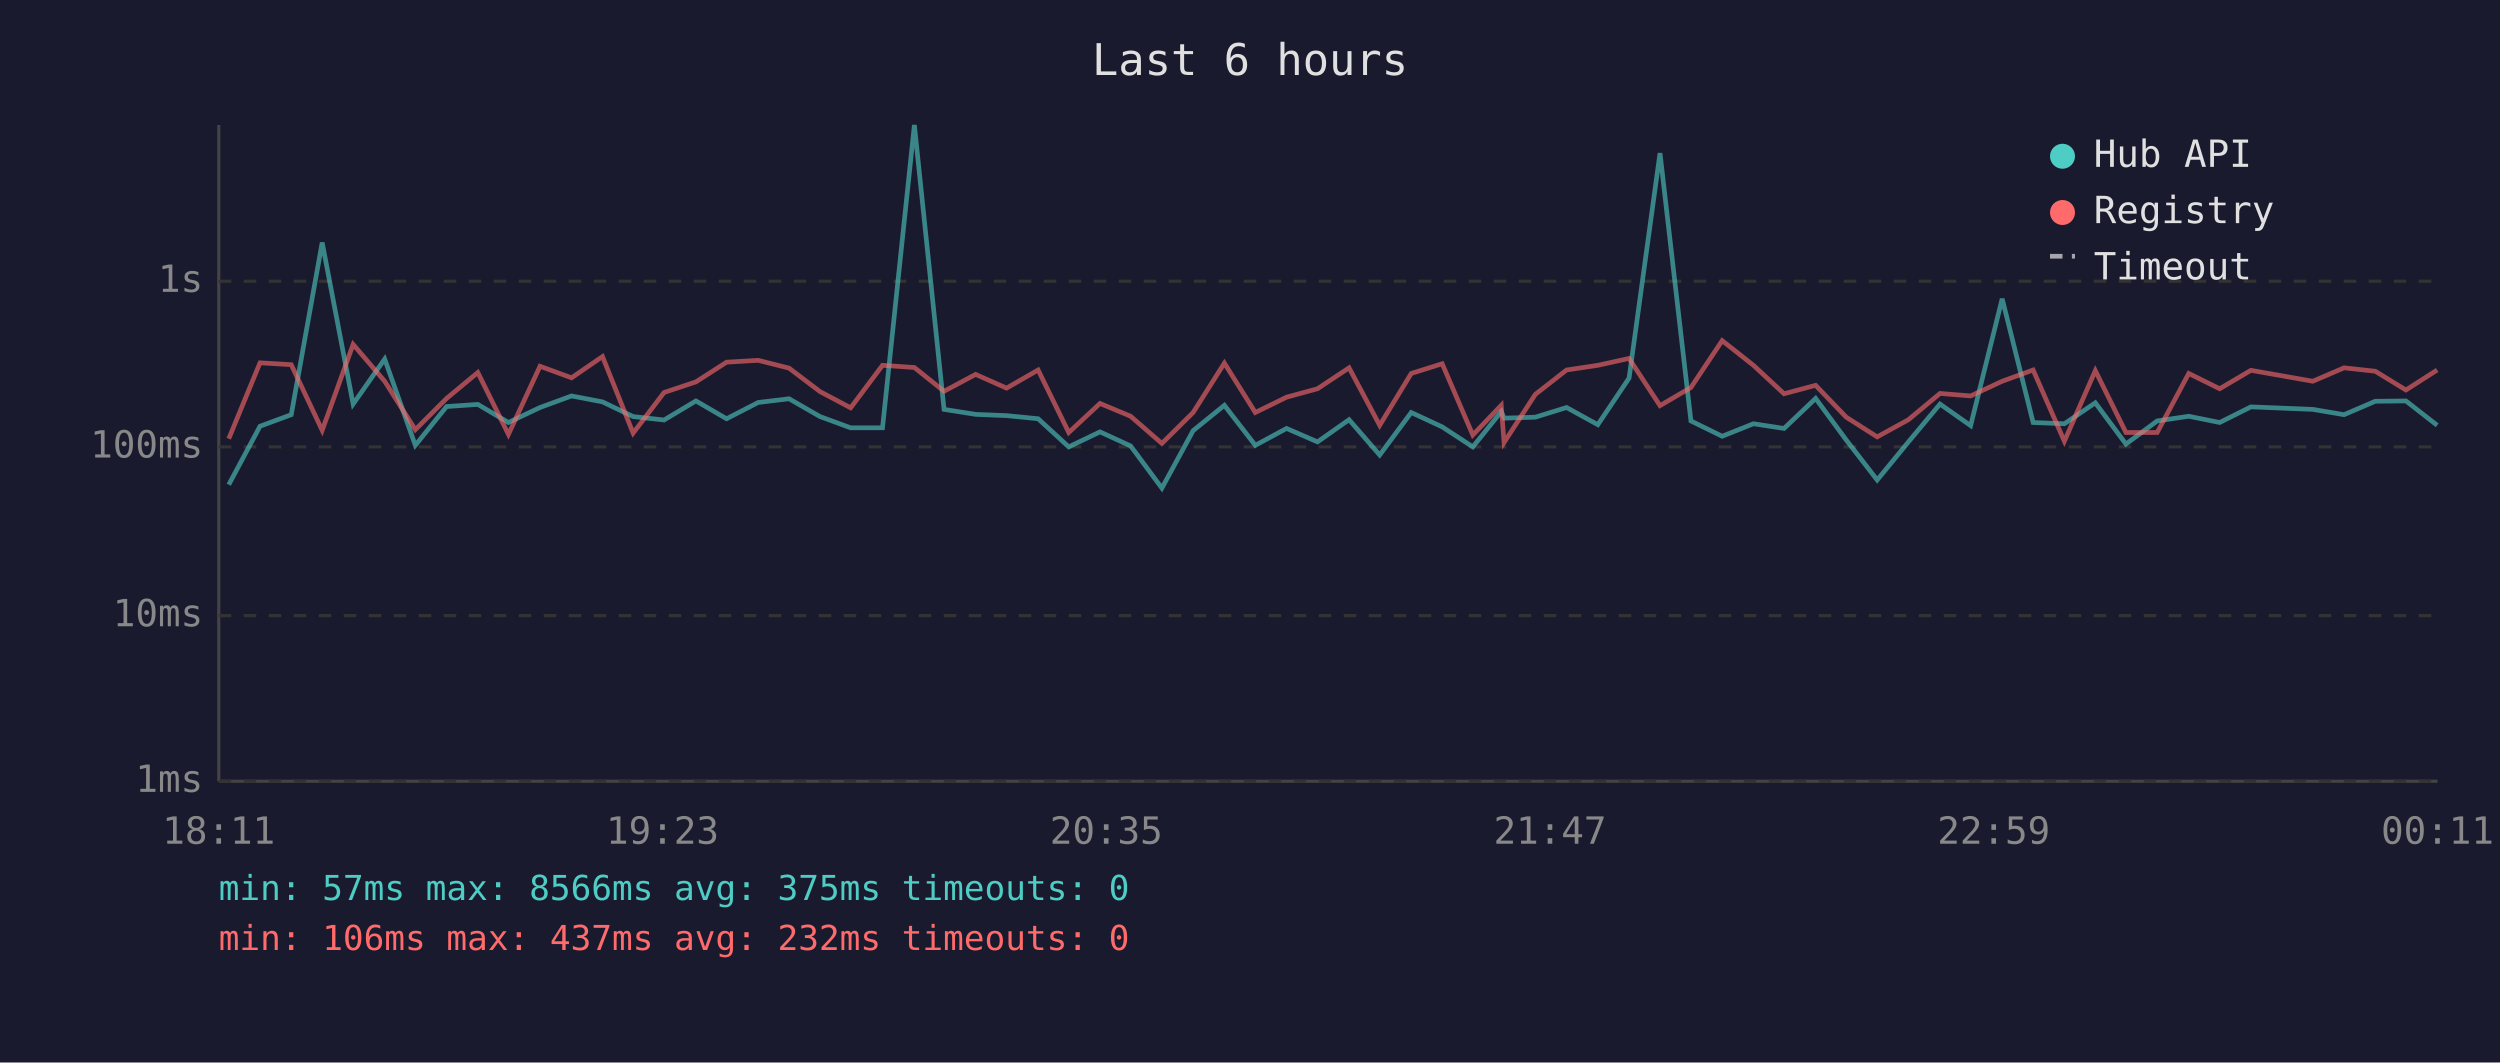
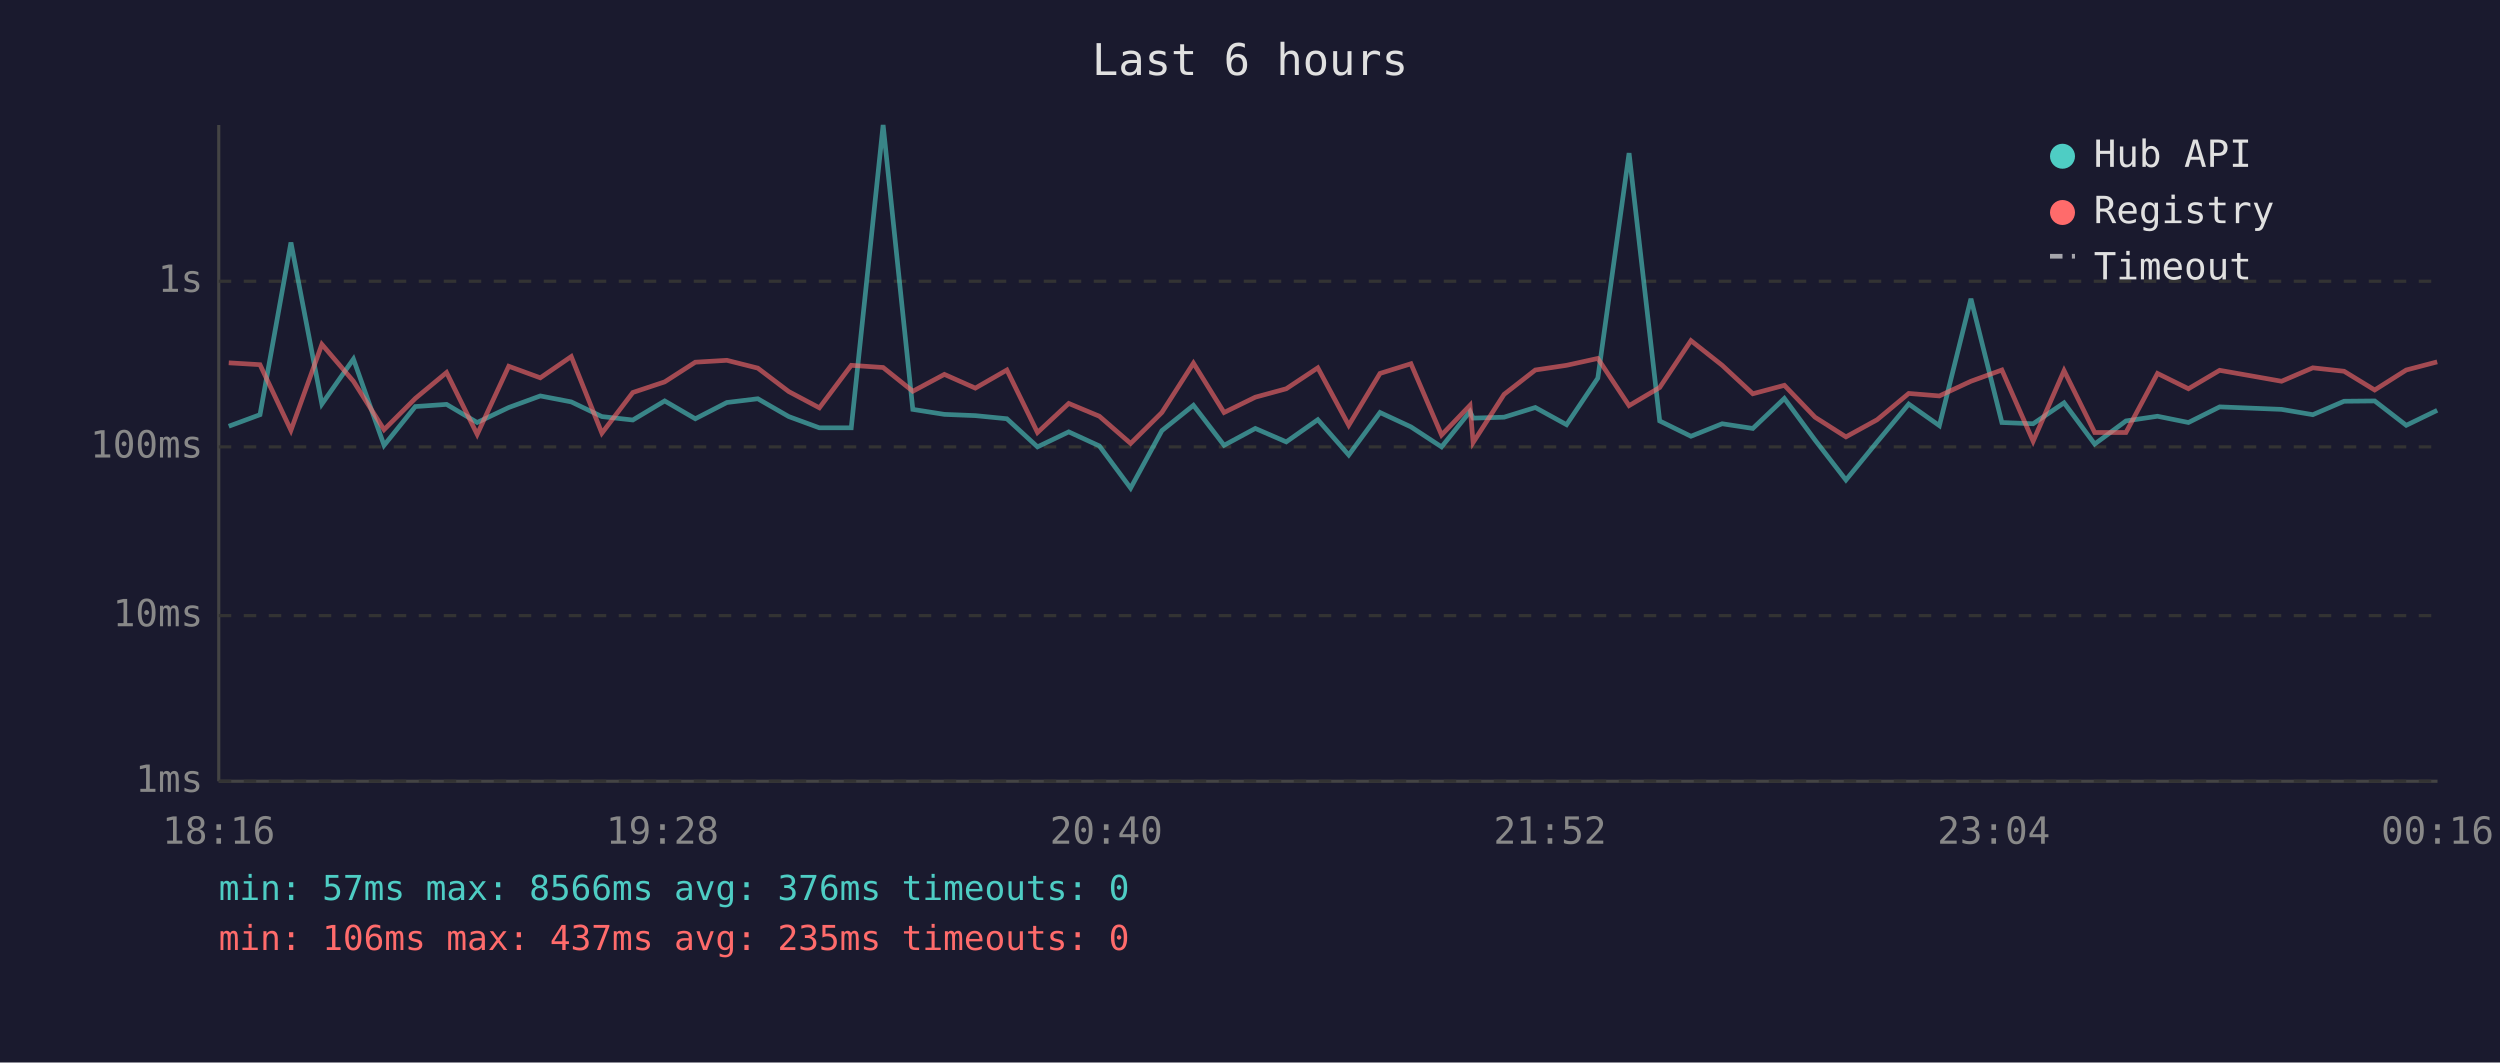
<svg xmlns="http://www.w3.org/2000/svg" viewBox="0 0 800 340" font-family="monospace" font-size="12">
  <rect width="800" height="340" fill="#1a1a2e" />
  <text x="400" y="24" fill="#e0e0e0" font-size="14" text-anchor="middle">Last 6 hours</text>
  <line x1="70" y1="40" x2="70" y2="250" stroke="#444" stroke-width="1" />
  <line x1="70" y1="250" x2="780" y2="250" stroke="#444" stroke-width="1" />
  <line x1="70" y1="250" x2="780" y2="250" stroke="#333" stroke-width="1" stroke-dasharray="4" />
  <text x="65" y="250" fill="#888" text-anchor="end" dominant-baseline="middle">1ms</text>
  <line x1="70" y1="197" x2="780" y2="197" stroke="#333" stroke-width="1" stroke-dasharray="4" />
  <text x="65" y="197" fill="#888" text-anchor="end" dominant-baseline="middle">10ms</text>
  <line x1="70" y1="143" x2="780" y2="143" stroke="#333" stroke-width="1" stroke-dasharray="4" />
  <text x="65" y="143" fill="#888" text-anchor="end" dominant-baseline="middle">100ms</text>
  <line x1="70" y1="90" x2="780" y2="90" stroke="#333" stroke-width="1" stroke-dasharray="4" />
  <text x="65" y="90" fill="#888" text-anchor="end" dominant-baseline="middle">1s</text>
-   <text x="70" y="270" fill="#888" text-anchor="middle">18:11</text>
-   <text x="212" y="270" fill="#888" text-anchor="middle">19:23</text>
-   <text x="354" y="270" fill="#888" text-anchor="middle">20:35</text>
-   <text x="496" y="270" fill="#888" text-anchor="middle">21:47</text>
-   <text x="638" y="270" fill="#888" text-anchor="middle">22:59</text>
-   <text x="780" y="270" fill="#888" text-anchor="middle">00:11</text>
-   <polyline points="73.2,155.1 83.2,136.4 93.2,132.7 103.1,77.6 113.0,129.3 123.1,114.9 132.9,142.5 142.9,130.1 152.9,129.4 162.7,135.2 172.8,130.4 182.9,126.7 192.8,128.6 202.6,133.3 212.5,134.4 222.7,128.3 232.5,134.0 242.6,128.8 252.5,127.6 262.4,133.3 272.2,136.9 282.4,136.9 292.6,40.0 302.1,131.0 312.2,132.6 322.1,133.0 332.2,134.0 342.0,143.0 352.0,138.2 361.8,142.7 371.8,156.2 381.8,137.8 391.8,129.7 401.7,142.5 411.7,137.1 421.6,141.4 431.7,134.3 441.5,145.6 451.6,132.0 461.5,136.6 471.3,143.0 480.4,131.7 481.3,133.8 491.3,133.5 501.3,130.4 511.3,135.9 521.3,121.0 531.2,49.0 541.1,134.7 551.1,139.6 561.1,135.6 570.9,137.1 581.0,127.5 590.8,140.8 600.7,153.6 610.7,141.4 620.8,129.3 630.6,136.2 640.7,95.6 650.6,135.2 660.6,135.6 670.5,128.9 680.3,142.1 690.3,134.7 700.4,133.2 710.3,135.2 720.3,130.2 740.1,131.0 750.1,132.7 760.1,128.4 769.9,128.3 779.9,136.1" fill="none" stroke="#4ecdc4" stroke-width="1.5" opacity="0.6" />
-   <polyline points="73.2,140.4 83.2,116.1 93.2,116.7 103.1,137.7 113.0,110.2 123.1,122.0 132.9,137.5 142.9,127.5 152.9,119.2 162.7,139.0 172.8,117.2 182.9,120.9 192.8,114.1 202.6,138.6 212.5,125.6 222.7,122.2 232.5,115.9 242.6,115.3 252.5,117.8 262.4,125.3 272.2,130.5 282.4,116.9 292.6,117.6 302.1,125.2 312.2,119.8 322.1,124.2 332.2,118.4 342.0,138.4 352.0,129.1 361.8,133.2 371.8,141.9 381.8,132.0 391.8,116.2 401.7,132.0 411.7,127.1 421.6,124.4 431.7,117.7 441.5,136.1 451.6,119.5 461.5,116.4 471.3,139.2 480.4,129.7 481.3,141.6 491.3,126.2 501.3,118.4 511.3,116.9 521.3,114.7 531.2,129.8 541.1,124.0 551.1,109.0 561.1,116.9 570.9,126.0 581.0,123.3 590.8,133.5 600.7,139.8 610.7,134.3 620.8,125.9 630.6,126.7 640.7,122.0 650.6,118.4 660.6,141.2 670.5,118.6 680.3,138.4 690.3,138.4 700.4,119.5 710.3,124.4 720.3,118.5 740.1,122.0 750.1,117.7 760.1,118.8 769.9,124.8 779.9,118.4" fill="none" stroke="#ff6b6b" stroke-width="1.5" opacity="0.6" />
+   <text x="70" y="270" fill="#888" text-anchor="middle">18:16</text>
+   <text x="212" y="270" fill="#888" text-anchor="middle">19:28</text>
+   <text x="354" y="270" fill="#888" text-anchor="middle">20:40</text>
+   <text x="496" y="270" fill="#888" text-anchor="middle">21:52</text>
+   <text x="638" y="270" fill="#888" text-anchor="middle">23:04</text>
+   <text x="780" y="270" fill="#888" text-anchor="middle">00:16</text>
+   <polyline points="73.2,136.4 83.2,132.7 93.1,77.6 103.0,129.3 113.1,114.9 122.9,142.5 132.9,130.1 142.9,129.4 152.7,135.2 162.8,130.4 172.9,126.7 182.8,128.6 192.6,133.3 202.5,134.4 212.7,128.3 222.5,134.0 232.6,128.8 242.5,127.6 252.4,133.3 262.2,136.9 272.4,136.9 282.6,40.0 292.1,131.0 302.2,132.6 312.1,133.0 322.2,134.0 332.0,143.0 342.0,138.2 351.8,142.7 361.8,156.2 371.8,137.8 381.9,129.7 391.7,142.5 401.7,137.1 411.6,141.4 421.7,134.3 431.6,145.6 441.6,132.0 451.5,136.6 461.3,143.0 470.4,131.7 471.4,133.8 481.3,133.5 491.3,130.4 501.3,135.9 511.3,121.0 521.3,49.0 531.1,134.7 541.1,139.6 551.1,135.6 560.9,137.1 571.0,127.5 580.8,140.8 590.7,153.6 600.7,141.4 610.8,129.3 620.6,136.2 630.7,95.6 640.6,135.2 650.6,135.6 660.5,128.9 670.3,142.1 680.3,134.7 690.4,133.2 700.3,135.2 710.3,130.2 730.1,131.0 740.1,132.7 750.1,128.4 759.9,128.3 770.0,136.1 779.9,131.3" fill="none" stroke="#4ecdc4" stroke-width="1.5" opacity="0.6" />
+   <polyline points="73.2,116.1 83.2,116.7 93.1,137.7 103.0,110.2 113.1,122.0 122.9,137.5 132.9,127.5 142.9,119.2 152.7,139.0 162.8,117.2 172.9,120.9 182.8,114.1 192.6,138.6 202.5,125.6 212.7,122.2 222.5,115.9 232.6,115.3 242.5,117.8 252.4,125.3 262.2,130.5 272.4,116.9 282.6,117.6 292.1,125.2 302.2,119.8 312.1,124.2 322.2,118.4 332.0,138.4 342.0,129.1 351.8,133.2 361.8,141.9 371.8,132.0 381.9,116.2 391.7,132.0 401.7,127.1 411.6,124.4 421.7,117.7 431.6,136.1 441.6,119.5 451.5,116.4 461.3,139.2 470.4,129.7 471.4,141.6 481.3,126.2 491.3,118.4 501.3,116.9 511.3,114.7 521.3,129.8 531.1,124.0 541.1,109.0 551.1,116.9 560.9,126.0 571.0,123.3 580.8,133.5 590.7,139.8 600.7,134.3 610.8,125.9 620.6,126.7 630.7,122.0 640.6,118.4 650.6,141.2 660.5,118.6 670.3,138.4 680.3,138.4 690.4,119.5 700.3,124.4 710.3,118.5 730.1,122.0 740.1,117.7 750.1,118.8 759.9,124.8 770.0,118.4 779.9,115.8" fill="none" stroke="#ff6b6b" stroke-width="1.5" opacity="0.6" />
  <circle cx="660" cy="50" r="4" fill="#4ecdc4" />
  <text x="670" y="50" fill="#e0e0e0" dominant-baseline="middle">Hub API</text>
  <circle cx="660" cy="68" r="4" fill="#ff6b6b" />
  <text x="670" y="68" fill="#e0e0e0" dominant-baseline="middle">Registry</text>
  <line x1="656" y1="82" x2="664" y2="82" stroke="#e0e0e0" stroke-width="1.5" stroke-dasharray="4,3" opacity="0.7" />
  <text x="670" y="86" fill="#e0e0e0" dominant-baseline="middle">Timeout</text>
-   <text x="70" y="288" fill="#4ecdc4" font-size="11">min: 57ms  max: 8566ms  avg: 375ms  timeouts: 0</text>
-   <text x="70" y="304" fill="#ff6b6b" font-size="11">min: 106ms  max: 437ms  avg: 232ms  timeouts: 0</text>
+   <text x="70" y="288" fill="#4ecdc4" font-size="11">min: 57ms  max: 8566ms  avg: 376ms  timeouts: 0</text>
+   <text x="70" y="304" fill="#ff6b6b" font-size="11">min: 106ms  max: 437ms  avg: 235ms  timeouts: 0</text>
</svg>
